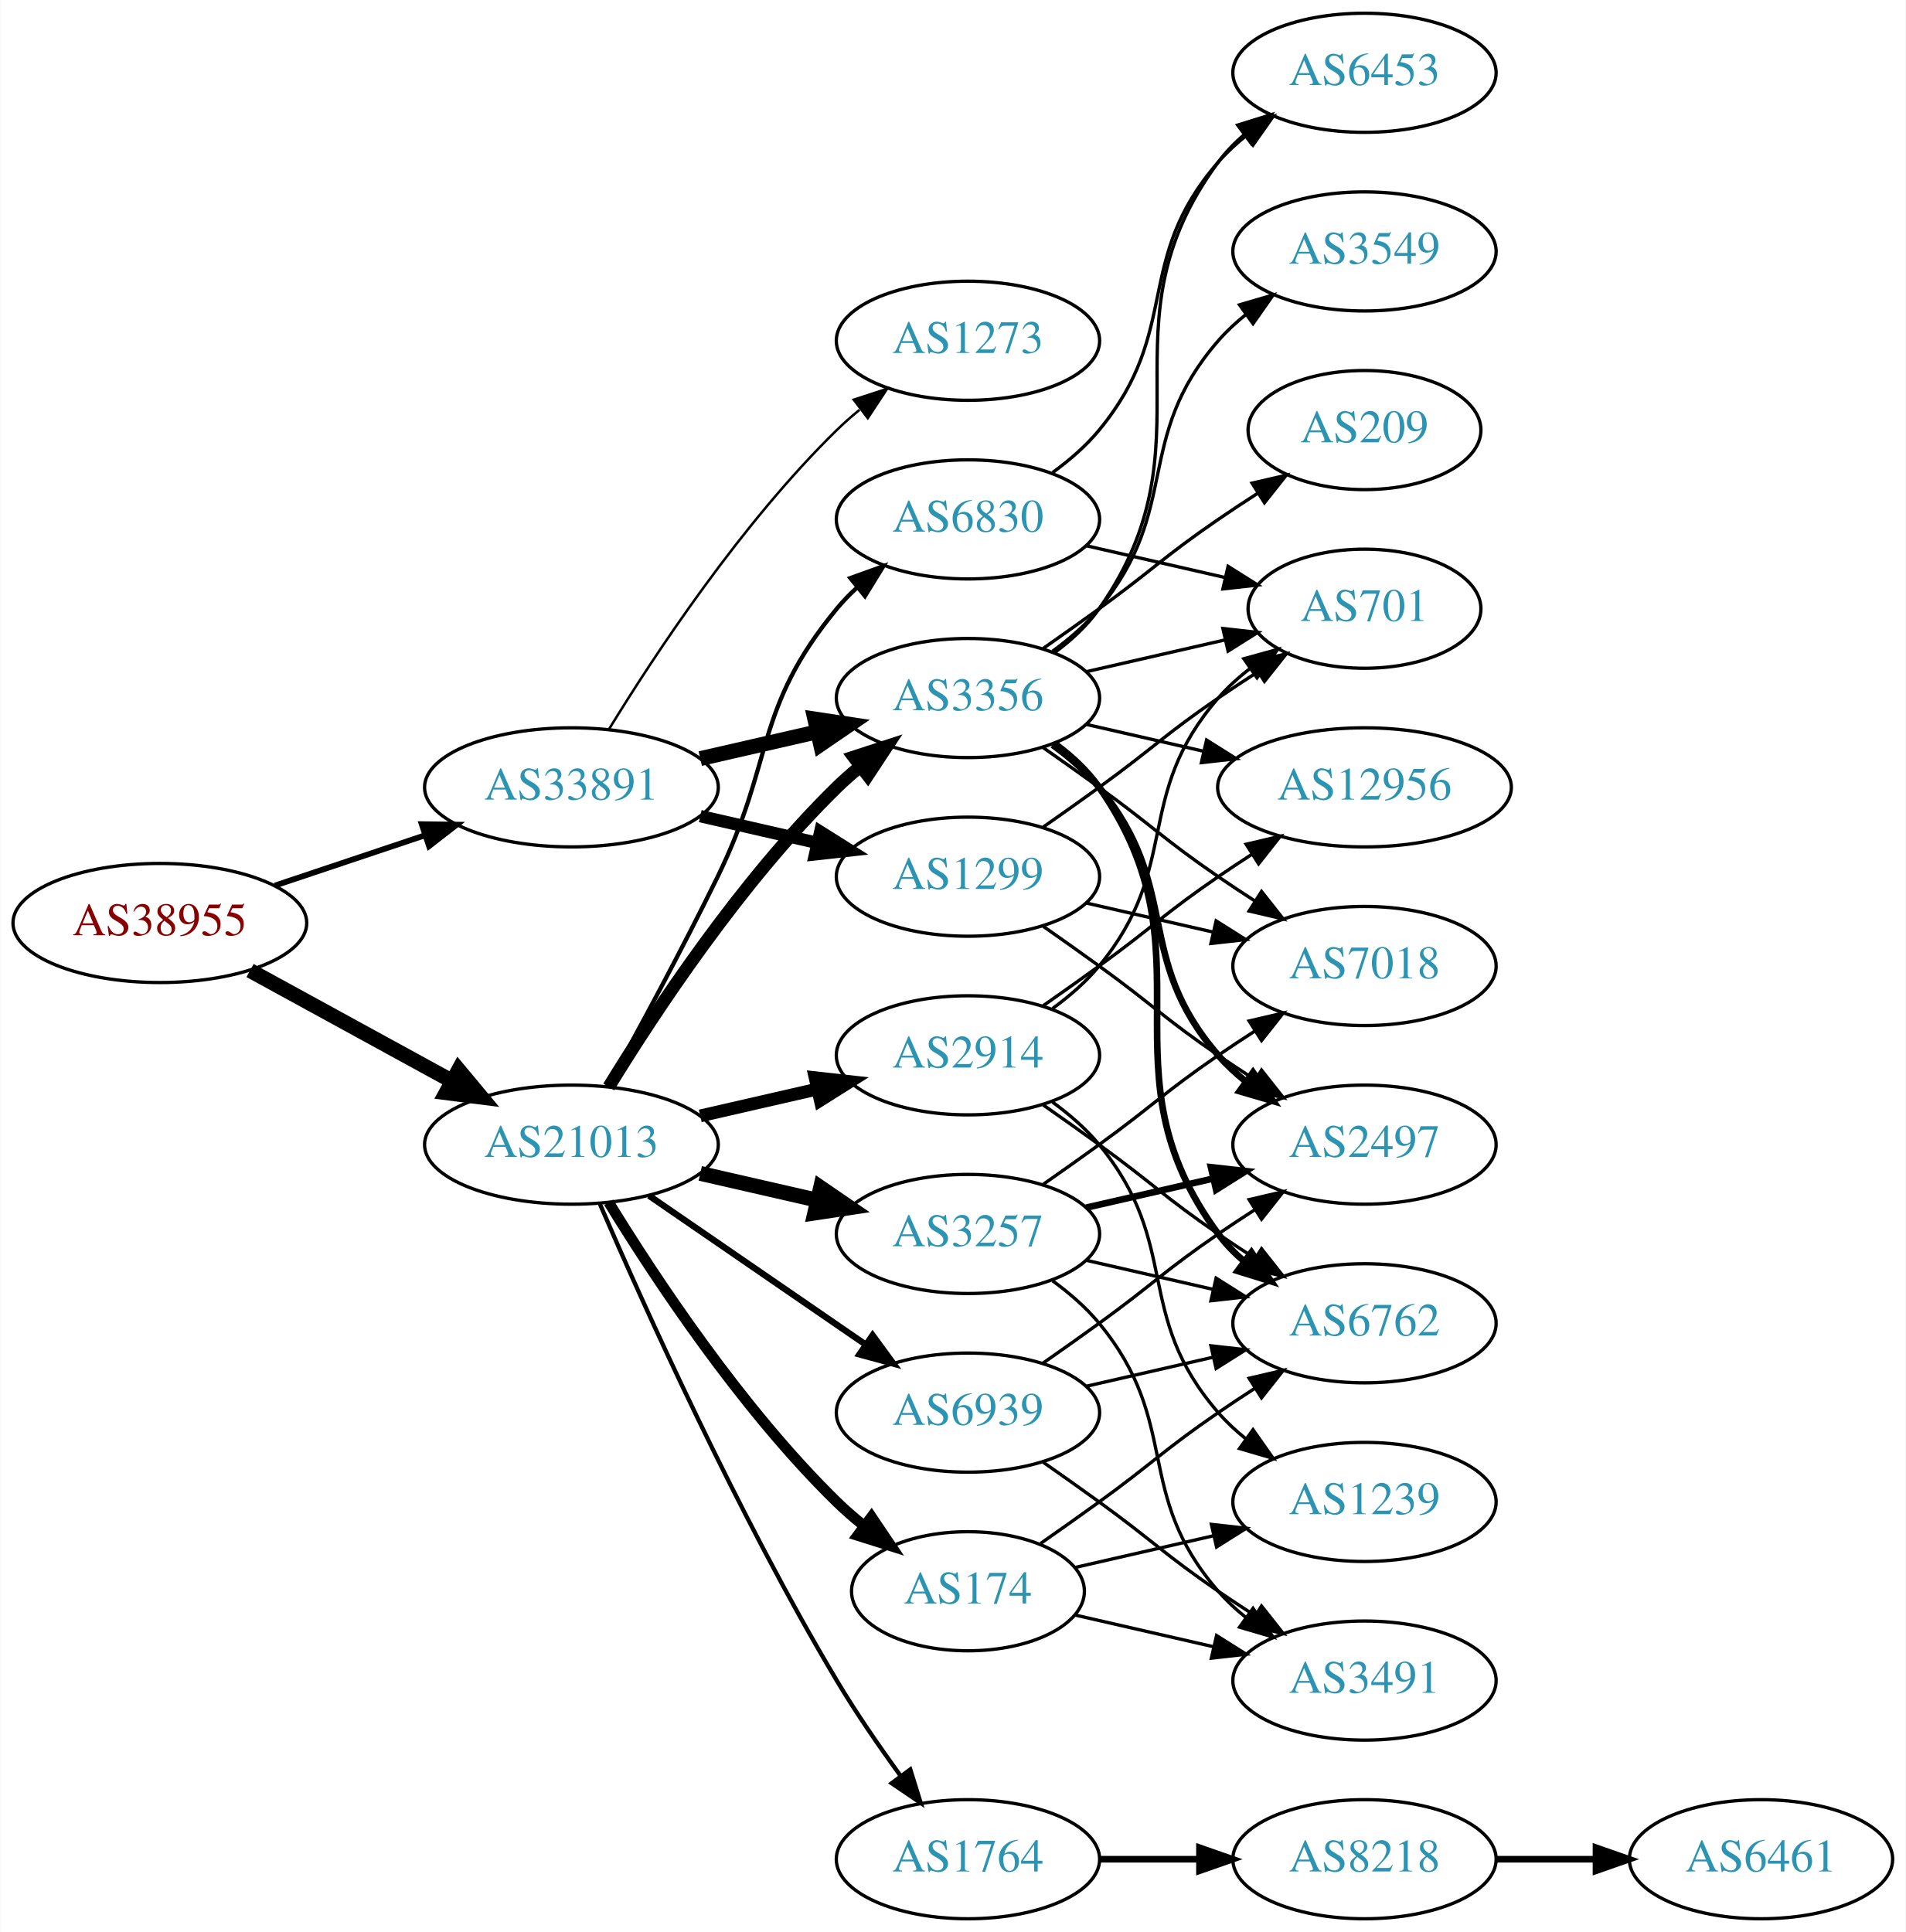
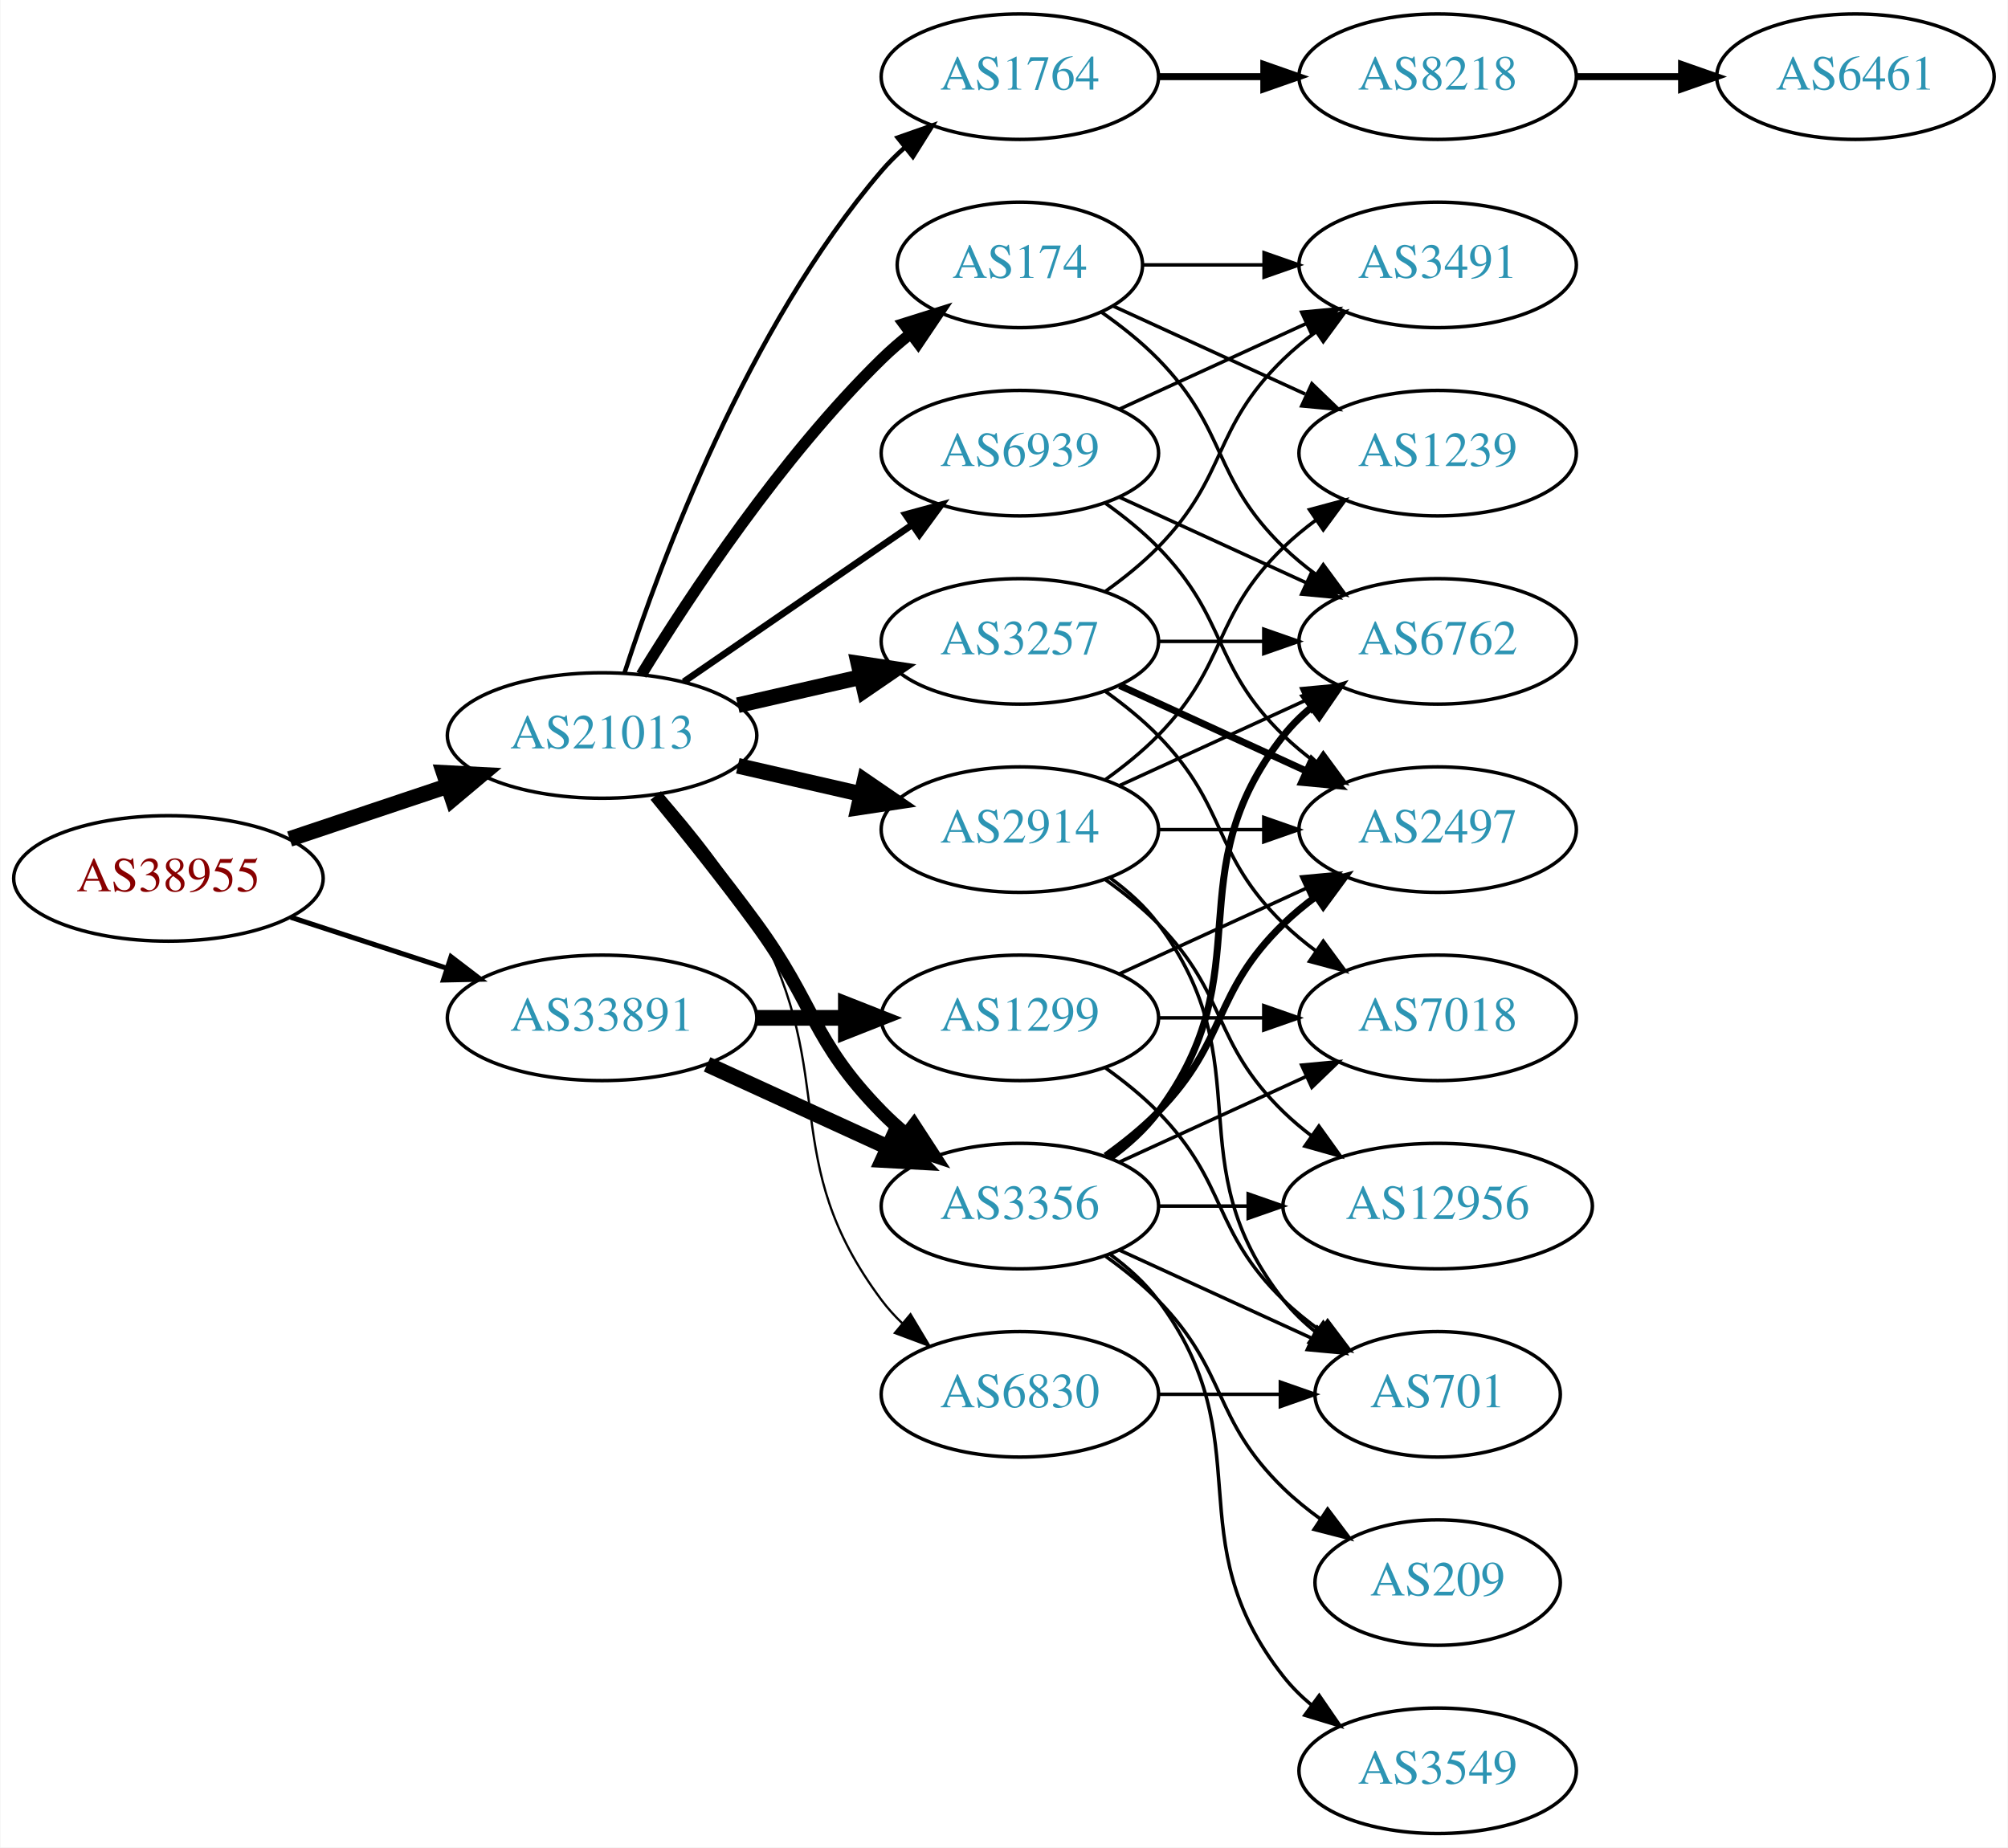
- <svg xmlns="http://www.w3.org/2000/svg" xmlns:xlink="http://www.w3.org/1999/xlink" width="576pt" height="584pt" viewBox="0.00 0.00 575.76 584.00">
-   <g id="graph0" class="graph" transform="scale(1 1) rotate(0) translate(4 580)">
-     <polygon fill="white" stroke="none" points="-4,4 -4,-580 571.762,-580 571.762,4 -4,4" />
+ <svg xmlns="http://www.w3.org/2000/svg" xmlns:xlink="http://www.w3.org/1999/xlink" width="576pt" height="530pt" viewBox="0.00 0.00 575.76 530.00">
+   <g id="graph0" class="graph" transform="scale(1 1) rotate(0) translate(4 526)">
+     <polygon fill="white" stroke="none" points="-4,4 -4,-526 571.762,-526 571.762,4 -4,4" />
    <g id="node1" class="node">
      <g id="a_node1">
        <a xlink:href="/asn/38955" xlink:title="AS38955 ~ World4You Internet Services GmbH [AT]">
-           <ellipse fill="#ffffff" stroke="black" cx="44.196" cy="-301" rx="44.393" ry="18" />
-           <text text-anchor="middle" x="44.196" y="-297.3" font-family="Times,serif" font-size="14.00" fill="#880000">AS38955</text>
+           <ellipse fill="#ffffff" stroke="black" cx="44.196" cy="-274" rx="44.393" ry="18" />
+           <text text-anchor="middle" x="44.196" y="-270.3" font-family="Times,serif" font-size="14.00" fill="#880000">AS38955</text>
        </a>
      </g>
    </g>
    <g id="node2" class="node">
      <g id="a_node2">
        <a xlink:href="/asn/21013" xlink:title="AS21013 ~ Wels, AT [AT]">
-           <ellipse fill="#ffffff" stroke="black" cx="168.588" cy="-234" rx="44.393" ry="18" />
-           <text text-anchor="middle" x="168.588" y="-230.3" font-family="Times,serif" font-size="14.00" fill="#2c94b3">AS21013</text>
+           <ellipse fill="#ffffff" stroke="black" cx="168.588" cy="-315" rx="44.393" ry="18" />
+           <text text-anchor="middle" x="168.588" y="-311.3" font-family="Times,serif" font-size="14.00" fill="#2c94b3">AS21013</text>
        </a>
      </g>
    </g>
    <g id="edge1" class="edge">
-       <path fill="none" stroke="black" stroke-width="4.5" d="M71.452,-286.627C89.279,-276.868 113.056,-263.852 132.503,-253.207" />
-       <polygon fill="black" stroke="black" stroke-width="4.5" points="134.494,-256.605 141.375,-248.349 130.713,-249.697 134.494,-256.605" />
+       <path fill="none" stroke="black" stroke-width="4.5" d="M78.964,-285.312C93.01,-290.017 109.488,-295.537 124.399,-300.532" />
+       <polygon fill="black" stroke="black" stroke-width="4.5" points="123.197,-304.282 133.93,-303.725 125.699,-296.815 123.197,-304.282" />
    </g>
    <g id="node3" class="node">
      <g id="a_node3">
        <a xlink:href="/asn/33891" xlink:title="AS33891 ~ CORE-BACKBONE GMBH GLOBAL NETWORK [DE]">
-           <ellipse fill="#ffffff" stroke="black" cx="168.588" cy="-342" rx="44.393" ry="18" />
-           <text text-anchor="middle" x="168.588" y="-338.3" font-family="Times,serif" font-size="14.00" fill="#2c94b3">AS33891</text>
+           <ellipse fill="#ffffff" stroke="black" cx="168.588" cy="-234" rx="44.393" ry="18" />
+           <text text-anchor="middle" x="168.588" y="-230.3" font-family="Times,serif" font-size="14.00" fill="#2c94b3">AS33891</text>
        </a>
      </g>
    </g>
    <g id="edge2" class="edge">
-       <path fill="none" stroke="black" stroke-width="1.742" d="M78.964,-312.312C93.01,-317.017 109.488,-322.537 124.399,-327.532" />
-       <polygon fill="black" stroke="black" stroke-width="1.742" points="123.336,-330.867 133.93,-330.725 125.56,-324.23 123.336,-330.867" />
+       <path fill="none" stroke="black" stroke-width="1.452" d="M79.289,-262.858C93.082,-258.35 109.177,-253.09 123.819,-248.305" />
+       <polygon fill="black" stroke="black" stroke-width="1.452" points="125.26,-251.516 133.678,-245.082 123.085,-244.862 125.26,-251.516" />
    </g>
    <g id="node4" class="node">
      <g id="a_node4">
-         <a xlink:href="/asn/3257" xlink:title="AS3257 ~ GTT [DE]">
-           <ellipse fill="#ffffff" stroke="black" cx="288.431" cy="-207" rx="39.794" ry="18" />
-           <text text-anchor="middle" x="288.431" y="-203.3" font-family="Times,serif" font-size="14.00" fill="#2c94b3">AS3257</text>
+         <a xlink:href="/asn/1764" xlink:title="AS1764 ~ NEXTLAYER-AS [AT]">
+           <ellipse fill="#ffffff" stroke="black" cx="288.431" cy="-504" rx="39.794" ry="18" />
+           <text text-anchor="middle" x="288.431" y="-500.3" font-family="Times,serif" font-size="14.00" fill="#2c94b3">AS1764</text>
        </a>
      </g>
    </g>
    <g id="edge3" class="edge">
-       <path fill="none" stroke="black" stroke-width="4.5" d="M207.523,-225.308C218.764,-222.733 231.176,-219.889 242.799,-217.226" />
-       <polygon fill="black" stroke="black" stroke-width="4.5" points="243.893,-221.015 252.761,-214.943 242.134,-213.339 243.893,-221.015" />
+       <path fill="none" stroke="black" stroke-width="1.286" d="M175.035,-332.991C185.349,-364.816 210.212,-431.927 248.784,-477 250.73,-479.274 252.908,-481.449 255.213,-483.507" />
+       <polygon fill="black" stroke="black" stroke-width="1.286" points="253.383,-486.524 263.382,-490.027 257.75,-481.053 253.383,-486.524" />
    </g>
    <g id="node5" class="node">
      <g id="a_node5">
-         <a xlink:href="/asn/3356" xlink:title="AS3356 ~ Level 3 Parent, LLC [US]">
-           <ellipse fill="#ffffff" stroke="black" cx="288.431" cy="-369" rx="39.794" ry="18" />
-           <text text-anchor="middle" x="288.431" y="-365.3" font-family="Times,serif" font-size="14.00" fill="#2c94b3">AS3356</text>
+         <a xlink:href="/asn/2914" xlink:title="AS2914 ~ NTT America, Inc. [US]">
+           <ellipse fill="#ffffff" stroke="black" cx="288.431" cy="-288" rx="39.794" ry="18" />
+           <text text-anchor="middle" x="288.431" y="-284.3" font-family="Times,serif" font-size="14.00" fill="#2c94b3">AS2914</text>
        </a>
      </g>
    </g>
    <g id="edge4" class="edge">
-       <path fill="none" stroke="black" stroke-width="3.857" d="M179.854,-251.44C193.662,-273.991 219.851,-313.722 248.784,-342 250.924,-344.092 253.242,-346.137 255.642,-348.106" />
-       <polygon fill="black" stroke="black" stroke-width="3.857" points="253.908,-351.185 263.983,-354.464 258.152,-345.618 253.908,-351.185" />
+       <path fill="none" stroke="black" stroke-width="4.5" d="M207.523,-306.308C218.764,-303.733 231.176,-300.889 242.799,-298.226" />
+       <polygon fill="black" stroke="black" stroke-width="4.5" points="243.893,-302.015 252.761,-295.943 242.134,-294.339 243.893,-302.015" />
    </g>
    <g id="node6" class="node">
      <g id="a_node6">
        <a xlink:href="/asn/174" xlink:title="AS174 ~ Cogent Communications [US]">
-           <ellipse fill="#ffffff" stroke="black" cx="288.431" cy="-99" rx="35.194" ry="18" />
-           <text text-anchor="middle" x="288.431" y="-95.3" font-family="Times,serif" font-size="14.00" fill="#2c94b3">AS174</text>
+           <ellipse fill="#ffffff" stroke="black" cx="288.431" cy="-450" rx="35.194" ry="18" />
+           <text text-anchor="middle" x="288.431" y="-446.3" font-family="Times,serif" font-size="14.00" fill="#2c94b3">AS174</text>
        </a>
      </g>
    </g>
    <g id="edge5" class="edge">
-       <path fill="none" stroke="black" stroke-width="3.214" d="M179.854,-216.56C193.662,-194.009 219.851,-154.278 248.784,-126 251.32,-123.522 254.103,-121.11 256.979,-118.812" />
-       <polygon fill="black" stroke="black" stroke-width="3.214" points="259.275,-121.465 265.195,-112.679 255.088,-115.856 259.275,-121.465" />
+       <path fill="none" stroke="black" stroke-width="3.214" d="M179.854,-332.44C193.662,-354.991 219.851,-394.722 248.784,-423 251.32,-425.478 254.103,-427.89 256.979,-430.188" />
+       <polygon fill="black" stroke="black" stroke-width="3.214" points="255.088,-433.144 265.195,-436.321 259.275,-427.535 255.088,-433.144" />
    </g>
    <g id="node7" class="node">
      <g id="a_node7">
-         <a xlink:href="/asn/2914" xlink:title="AS2914 ~ NTT America, Inc. [US]">
-           <ellipse fill="#ffffff" stroke="black" cx="288.431" cy="-261" rx="39.794" ry="18" />
-           <text text-anchor="middle" x="288.431" y="-257.3" font-family="Times,serif" font-size="14.00" fill="#2c94b3">AS2914</text>
+         <a xlink:href="/asn/3356" xlink:title="AS3356 ~ Level 3 Parent, LLC [US]">
+           <ellipse fill="#ffffff" stroke="black" cx="288.431" cy="-180" rx="39.794" ry="18" />
+           <text text-anchor="middle" x="288.431" y="-176.3" font-family="Times,serif" font-size="14.00" fill="#2c94b3">AS3356</text>
        </a>
      </g>
    </g>
    <g id="edge6" class="edge">
-       <path fill="none" stroke="black" stroke-width="3.857" d="M207.523,-242.692C218.764,-245.267 231.176,-248.111 242.799,-250.774" />
-       <polygon fill="black" stroke="black" stroke-width="3.857" points="242.232,-254.235 252.761,-253.057 243.795,-247.412 242.232,-254.235" />
+       <path fill="none" stroke="black" stroke-width="3.857" d="M183.985,-297.789C192.577,-287.327 203.572,-273.599 212.784,-261 229.809,-237.716 228.612,-227.617 248.784,-207 250.877,-204.861 253.161,-202.782 255.537,-200.79" />
+       <polygon fill="black" stroke="black" stroke-width="3.857" points="258.056,-203.268 263.837,-194.389 253.781,-197.725 258.056,-203.268" />
    </g>
    <g id="node8" class="node">
      <g id="a_node8">
-         <a xlink:href="/asn/6830" xlink:title="AS6830 ~ LGI-UPC [AT]">
-           <ellipse fill="#ffffff" stroke="black" cx="288.431" cy="-423" rx="39.794" ry="18" />
-           <text text-anchor="middle" x="288.431" y="-419.3" font-family="Times,serif" font-size="14.00" fill="#2c94b3">AS6830</text>
+         <a xlink:href="/asn/3257" xlink:title="AS3257 ~ GTT [DE]">
+           <ellipse fill="#ffffff" stroke="black" cx="288.431" cy="-342" rx="39.794" ry="18" />
+           <text text-anchor="middle" x="288.431" y="-338.3" font-family="Times,serif" font-size="14.00" fill="#2c94b3">AS3257</text>
        </a>
      </g>
    </g>
    <g id="edge7" class="edge">
-       <path fill="none" stroke="black" stroke-width="1.286" d="M179.394,-251.509C188.399,-267.789 201.949,-292.801 212.784,-315 230.064,-350.403 223.72,-365.606 248.784,-396 250.639,-398.25 252.727,-400.396 254.945,-402.424" />
-       <polygon fill="black" stroke="black" stroke-width="1.286" points="252.881,-405.256 262.85,-408.844 257.294,-399.823 252.881,-405.256" />
+       <path fill="none" stroke="black" stroke-width="4.5" d="M207.523,-323.692C218.764,-326.267 231.176,-329.111 242.799,-331.774" />
+       <polygon fill="black" stroke="black" stroke-width="4.5" points="242.134,-335.661 252.761,-334.057 243.893,-327.985 242.134,-335.661" />
    </g>
    <g id="node9" class="node">
      <g id="a_node9">
-         <a xlink:href="/asn/1764" xlink:title="AS1764 ~ NEXTLAYER-AS [AT]">
-           <ellipse fill="#ffffff" stroke="black" cx="288.431" cy="-18" rx="39.794" ry="18" />
-           <text text-anchor="middle" x="288.431" y="-14.3" font-family="Times,serif" font-size="14.00" fill="#2c94b3">AS1764</text>
+         <a xlink:href="/asn/6830" xlink:title="AS6830 ~ LGI-UPC [AT]">
+           <ellipse fill="#ffffff" stroke="black" cx="288.431" cy="-126" rx="39.794" ry="18" />
+           <text text-anchor="middle" x="288.431" y="-122.3" font-family="Times,serif" font-size="14.00" fill="#2c94b3">AS6830</text>
        </a>
      </g>
    </g>
    <g id="edge8" class="edge">
-       <path fill="none" stroke="black" stroke-width="1.286" d="M177.21,-215.994C190.357,-185.542 218.79,-122.274 248.784,-72 254.603,-62.247 261.667,-52.003 268.156,-43.091" />
-       <polygon fill="black" stroke="black" stroke-width="1.286" points="270.999,-45.132 274.141,-35.014 265.375,-40.964 270.999,-45.132" />
+       <path fill="none" stroke="black" stroke-width="0.643" d="M185.679,-298.124C194.642,-287.999 205.441,-274.499 212.784,-261 236.963,-216.554 218.513,-193.542 248.784,-153 250.529,-150.664 252.536,-148.455 254.7,-146.383" />
+       <polygon fill="black" stroke="black" stroke-width="0.643" points="257.059,-148.973 262.5,-139.882 252.577,-143.595 257.059,-148.973" />
    </g>
    <g id="node10" class="node">
      <g id="a_node10">
        <a xlink:href="/asn/6939" xlink:title="AS6939 ~ Hurricane Electric LLC [US]">
-           <ellipse fill="#ffffff" stroke="black" cx="288.431" cy="-153" rx="39.794" ry="18" />
-           <text text-anchor="middle" x="288.431" y="-149.3" font-family="Times,serif" font-size="14.00" fill="#2c94b3">AS6939</text>
+           <ellipse fill="#ffffff" stroke="black" cx="288.431" cy="-396" rx="39.794" ry="18" />
+           <text text-anchor="middle" x="288.431" y="-392.3" font-family="Times,serif" font-size="14.00" fill="#2c94b3">AS6939</text>
        </a>
      </g>
    </g>
    <g id="edge9" class="edge">
-       <path fill="none" stroke="black" stroke-width="1.929" d="M192.031,-218.574C210.612,-205.802 237.173,-187.545 257.553,-173.537" />
-       <polygon fill="black" stroke="black" stroke-width="1.929" points="259.609,-176.371 265.867,-167.822 255.643,-170.602 259.609,-176.371" />
-     </g>
-     <g id="edge34" class="edge">
-       <path fill="none" stroke="black" stroke-width="4.5" d="M207.523,-350.692C218.764,-353.267 231.176,-356.111 242.799,-358.774" />
-       <polygon fill="black" stroke="black" stroke-width="4.5" points="242.134,-362.661 252.761,-361.057 243.893,-354.985 242.134,-362.661" />
-     </g>
-     <g id="node23" class="node">
-       <g id="a_node23">
+       <path fill="none" stroke="black" stroke-width="1.929" d="M192.031,-330.426C210.612,-343.198 237.173,-361.455 257.553,-375.463" />
+       <polygon fill="black" stroke="black" stroke-width="1.929" points="255.643,-378.398 265.867,-381.178 259.609,-372.629 255.643,-378.398" />
+     </g>
+     <g id="edge33" class="edge">
+       <path fill="none" stroke="black" stroke-width="4.5" d="M198.718,-220.652C214.329,-213.498 233.727,-204.609 250.399,-196.97" />
+       <polygon fill="black" stroke="black" stroke-width="4.5" points="252.4,-200.384 259.851,-192.638 249.119,-193.225 252.4,-200.384" />
+     </g>
+     <g id="node22" class="node">
+       <g id="a_node22">
        <a xlink:href="/asn/1299" xlink:title="AS1299 ~ Telia Carrier [EU]">
-           <ellipse fill="#ffffff" stroke="black" cx="288.431" cy="-315" rx="39.794" ry="18" />
-           <text text-anchor="middle" x="288.431" y="-311.3" font-family="Times,serif" font-size="14.00" fill="#2c94b3">AS1299</text>
-         </a>
-       </g>
-     </g>
-     <g id="edge33" class="edge">
-       <path fill="none" stroke="black" stroke-width="3.75" d="M207.523,-333.308C218.764,-330.733 231.176,-327.889 242.799,-325.226" />
-       <polygon fill="black" stroke="black" stroke-width="3.75" points="243.795,-328.588 252.761,-322.943 242.232,-321.765 243.795,-328.588" />
-     </g>
-     <g id="node24" class="node">
-       <g id="a_node24">
-         <a xlink:href="/asn/1273" xlink:title="AS1273 ~ Vodafone Group PLC [EU]">
-           <ellipse fill="#ffffff" stroke="black" cx="288.431" cy="-477" rx="39.794" ry="18" />
-           <text text-anchor="middle" x="288.431" y="-473.3" font-family="Times,serif" font-size="14.00" fill="#2c94b3">AS1273</text>
-         </a>
-       </g>
-     </g>
-     <g id="edge35" class="edge">
-       <path fill="none" stroke="black" stroke-width="0.75" d="M179.854,-359.44C193.662,-381.991 219.851,-421.722 248.784,-450 250.924,-452.092 253.242,-454.137 255.642,-456.106" />
-       <polygon fill="black" stroke="black" stroke-width="0.75" points="253.908,-459.185 263.983,-462.464 258.152,-453.618 253.908,-459.185" />
+           <ellipse fill="#ffffff" stroke="black" cx="288.431" cy="-234" rx="39.794" ry="18" />
+           <text text-anchor="middle" x="288.431" y="-230.3" font-family="Times,serif" font-size="14.00" fill="#2c94b3">AS1299</text>
+         </a>
+       </g>
+     </g>
+     <g id="edge32" class="edge">
+       <path fill="none" stroke="black" stroke-width="4.5" d="M212.799,-234C221.112,-234 229.875,-234 238.357,-234" />
+       <polygon fill="black" stroke="black" stroke-width="4.5" points="238.516,-237.938 248.516,-234 238.516,-230.063 238.516,-237.938" />
    </g>
    <g id="node11" class="node">
      <g id="a_node11">
-         <a xlink:href="/asn/7018" xlink:title="AS7018 ~ AT&amp;T Services, Inc. [US]">
-           <ellipse fill="#ffffff" stroke="black" cx="408.273" cy="-288" rx="39.794" ry="18" />
-           <text text-anchor="middle" x="408.273" y="-284.3" font-family="Times,serif" font-size="14.00" fill="#2c94b3">AS7018</text>
+         <a xlink:href="/asn/8218" xlink:title="AS8218 ~ legacy Neotelecoms [FR]">
+           <ellipse fill="#ffffff" stroke="black" cx="408.273" cy="-504" rx="39.794" ry="18" />
+           <text text-anchor="middle" x="408.273" y="-500.3" font-family="Times,serif" font-size="14.00" fill="#2c94b3">AS8218</text>
        </a>
      </g>
    </g>
    <g id="edge10" class="edge">
-       <path fill="none" stroke="black" d="M311.188,-222.009C316.722,-225.879 322.641,-230.064 328.077,-234 344.277,-245.729 347.583,-249.689 364.077,-261 367.606,-263.419 371.343,-265.889 375.084,-268.302" />
-       <polygon fill="black" stroke="black" points="373.406,-271.382 383.725,-273.784 377.156,-265.472 373.406,-271.382" />
-     </g>
-     <g id="node12" class="node">
-       <g id="a_node12">
-         <a xlink:href="/asn/2497" xlink:title="AS2497 ~ Internet Initiative Japan Inc. [JP]">
-           <ellipse fill="#ffffff" stroke="black" cx="408.273" cy="-234" rx="39.794" ry="18" />
-           <text text-anchor="middle" x="408.273" y="-230.3" font-family="Times,serif" font-size="14.00" fill="#2c94b3">AS2497</text>
-         </a>
-       </g>
-     </g>
-     <g id="edge11" class="edge">
-       <path fill="none" stroke="black" stroke-width="2" d="M324.15,-214.955C336.15,-217.704 349.771,-220.825 362.463,-223.733" />
-       <polygon fill="black" stroke="black" stroke-width="2" points="361.866,-227.187 372.395,-226.009 363.429,-220.364 361.866,-227.187" />
+       <path fill="none" stroke="black" stroke-width="2" d="M328.343,-504C337.897,-504 348.246,-504 358.209,-504" />
+       <polygon fill="black" stroke="black" stroke-width="2" points="358.402,-507.5 368.402,-504 358.402,-500.5 358.402,-507.5" />
    </g>
    <g id="node13" class="node">
      <g id="a_node13">
-         <a xlink:href="/asn/3491" xlink:title="AS3491 ~ PCCW Global, Inc. [US]">
-           <ellipse fill="#ffffff" stroke="black" cx="408.273" cy="-72" rx="39.794" ry="18" />
-           <text text-anchor="middle" x="408.273" y="-68.3" font-family="Times,serif" font-size="14.00" fill="#2c94b3">AS3491</text>
+         <a xlink:href="/asn/6762" xlink:title="AS6762 ~ TELECOM ITALIA SPARKLE S.p.A. [IT]">
+           <ellipse fill="#ffffff" stroke="black" cx="408.273" cy="-342" rx="39.794" ry="18" />
+           <text text-anchor="middle" x="408.273" y="-338.3" font-family="Times,serif" font-size="14.00" fill="#2c94b3">AS6762</text>
        </a>
      </g>
    </g>
    <g id="edge12" class="edge">
-       <path fill="none" stroke="black" d="M314.012,-192.844C319.106,-189.128 324.12,-184.799 328.077,-180 353.142,-149.606 338.243,-128.742 364.077,-99 366.542,-96.162 369.379,-93.523 372.397,-91.094" />
-       <polygon fill="black" stroke="black" points="374.583,-93.833 380.675,-85.164 370.507,-88.142 374.583,-93.833" />
+       <path fill="none" stroke="black" d="M317.06,-300.661C333.017,-307.973 353.287,-317.261 370.57,-325.181" />
+       <polygon fill="black" stroke="black" points="369.269,-328.435 379.818,-329.419 372.185,-322.071 369.269,-328.435" />
    </g>
    <g id="node14" class="node">
      <g id="a_node14">
-         <a xlink:href="/asn/6762" xlink:title="AS6762 ~ TELECOM ITALIA SPARKLE S.p.A. [IT]">
-           <ellipse fill="#ffffff" stroke="black" cx="408.273" cy="-180" rx="39.794" ry="18" />
-           <text text-anchor="middle" x="408.273" y="-176.3" font-family="Times,serif" font-size="14.00" fill="#2c94b3">AS6762</text>
+         <a xlink:href="/asn/1239" xlink:title="AS1239 ~ Sprint [US]">
+           <ellipse fill="#ffffff" stroke="black" cx="408.273" cy="-396" rx="39.794" ry="18" />
+           <text text-anchor="middle" x="408.273" y="-392.3" font-family="Times,serif" font-size="14.00" fill="#2c94b3">AS1239</text>
        </a>
      </g>
    </g>
    <g id="edge13" class="edge">
-       <path fill="none" stroke="black" d="M324.15,-199.045C336.15,-196.296 349.771,-193.175 362.463,-190.267" />
-       <polygon fill="black" stroke="black" points="363.429,-193.636 372.395,-187.991 361.866,-186.813 363.429,-193.636" />
-     </g>
-     <g id="edge26" class="edge">
-       <path fill="none" stroke="black" d="M311.188,-353.991C316.722,-350.121 322.641,-345.936 328.077,-342 344.277,-330.271 347.583,-326.311 364.077,-315 367.606,-312.581 371.343,-310.111 375.084,-307.698" />
-       <polygon fill="black" stroke="black" points="377.156,-310.528 383.725,-302.216 373.406,-304.618 377.156,-310.528" />
-     </g>
-     <g id="edge24" class="edge">
-       <path fill="none" stroke="black" stroke-width="2" d="M314.012,-354.844C319.106,-351.128 324.12,-346.799 328.077,-342 353.142,-311.606 338.243,-290.742 364.077,-261 366.542,-258.162 369.379,-255.523 372.397,-253.094" />
-       <polygon fill="black" stroke="black" stroke-width="2" points="374.583,-255.833 380.675,-247.164 370.507,-250.142 374.583,-255.833" />
-     </g>
-     <g id="edge25" class="edge">
-       <path fill="none" stroke="black" stroke-width="2" d="M314.59,-355.284C319.654,-351.545 324.51,-347.096 328.077,-342 363.691,-291.131 327.174,-256.941 364.077,-207 366.311,-203.977 368.994,-201.214 371.914,-198.707" />
-       <polygon fill="black" stroke="black" stroke-width="2" points="374.109,-201.437 380.058,-192.669 369.94,-195.814 374.109,-201.437" />
+       <path fill="none" stroke="black" d="M313.025,-302.389C318.281,-306.148 323.613,-310.437 328.077,-315 348.25,-335.617 343.384,-348.906 364.077,-369 366.922,-371.763 370.096,-374.386 373.396,-376.834" />
+       <polygon fill="black" stroke="black" points="371.513,-379.786 381.744,-382.538 375.462,-374.006 371.513,-379.786" />
+     </g>
+     <g id="node15" class="node">
+       <g id="a_node15">
+         <a xlink:href="/asn/701" xlink:title="AS701 ~ UUNET [US]">
+           <ellipse fill="#ffffff" stroke="black" cx="408.273" cy="-126" rx="35.194" ry="18" />
+           <text text-anchor="middle" x="408.273" y="-122.3" font-family="Times,serif" font-size="14.00" fill="#2c94b3">AS701</text>
+         </a>
+       </g>
+     </g>
+     <g id="edge14" class="edge">
+       <path fill="none" stroke="black" d="M314.362,-274.118C319.438,-270.389 324.356,-265.984 328.077,-261 358.349,-220.458 332.779,-192.754 364.077,-153 366.724,-149.639 369.912,-146.583 373.344,-143.839" />
+       <polygon fill="black" stroke="black" points="375.482,-146.614 381.651,-138 371.457,-140.887 375.482,-146.614" />
    </g>
    <g id="node16" class="node">
      <g id="a_node16">
-         <a xlink:href="/asn/701" xlink:title="AS701 ~ UUNET [US]">
-           <ellipse fill="#ffffff" stroke="black" cx="408.273" cy="-396" rx="35.194" ry="18" />
-           <text text-anchor="middle" x="408.273" y="-392.3" font-family="Times,serif" font-size="14.00" fill="#2c94b3">AS701</text>
-         </a>
-       </g>
-     </g>
-     <g id="edge29" class="edge">
-       <path fill="none" stroke="black" d="M324.15,-376.955C337.243,-379.955 352.265,-383.396 365.906,-386.522" />
-       <polygon fill="black" stroke="black" points="365.484,-390.016 376.013,-388.838 367.047,-383.193 365.484,-390.016" />
+         <a xlink:href="/asn/12956" xlink:title="AS12956 ~ TELXIUS [ES]">
+           <ellipse fill="#ffffff" stroke="black" cx="408.273" cy="-180" rx="44.393" ry="18" />
+           <text text-anchor="middle" x="408.273" y="-176.3" font-family="Times,serif" font-size="14.00" fill="#2c94b3">AS12956</text>
+         </a>
+       </g>
+     </g>
+     <g id="edge15" class="edge">
+       <path fill="none" stroke="black" d="M313.025,-273.611C318.281,-269.852 323.613,-265.563 328.077,-261 348.25,-240.383 343.384,-227.094 364.077,-207 366.564,-204.586 369.301,-202.278 372.154,-200.1" />
+       <polygon fill="black" stroke="black" points="374.209,-202.934 380.39,-194.329 370.192,-197.202 374.209,-202.934" />
    </g>
    <g id="node17" class="node">
      <g id="a_node17">
-         <a xlink:href="/asn/12956" xlink:title="AS12956 ~ TELXIUS [ES]">
-           <ellipse fill="#ffffff" stroke="black" cx="408.273" cy="-342" rx="44.393" ry="18" />
-           <text text-anchor="middle" x="408.273" y="-338.3" font-family="Times,serif" font-size="14.00" fill="#2c94b3">AS12956</text>
-         </a>
-       </g>
-     </g>
-     <g id="edge27" class="edge">
-       <path fill="none" stroke="black" d="M324.15,-361.045C335.289,-358.493 347.824,-355.621 359.717,-352.896" />
-       <polygon fill="black" stroke="black" points="360.545,-356.297 369.511,-350.652 358.982,-349.474 360.545,-356.297" />
+         <a xlink:href="/asn/2497" xlink:title="AS2497 ~ Internet Initiative Japan Inc. [JP]">
+           <ellipse fill="#ffffff" stroke="black" cx="408.273" cy="-288" rx="39.794" ry="18" />
+           <text text-anchor="middle" x="408.273" y="-284.3" font-family="Times,serif" font-size="14.00" fill="#2c94b3">AS2497</text>
+         </a>
+       </g>
+     </g>
+     <g id="edge16" class="edge">
+       <path fill="none" stroke="black" d="M328.343,-288C337.897,-288 348.246,-288 358.209,-288" />
+       <polygon fill="black" stroke="black" points="358.402,-291.5 368.402,-288 358.402,-284.5 358.402,-291.5" />
+     </g>
+     <g id="edge19" class="edge">
+       <path fill="none" stroke="black" d="M311.814,-436.468C317.455,-432.51 323.269,-427.914 328.077,-423 348.25,-402.383 343.384,-389.094 364.077,-369 366.922,-366.237 370.096,-363.614 373.396,-361.166" />
+       <polygon fill="black" stroke="black" points="375.462,-363.994 381.744,-355.462 371.513,-358.214 375.462,-363.994" />
+     </g>
+     <g id="edge18" class="edge">
+       <path fill="none" stroke="black" d="M315.292,-438.149C331.413,-430.762 352.415,-421.138 370.28,-412.952" />
+       <polygon fill="black" stroke="black" points="372.199,-415.923 379.832,-408.575 369.282,-409.559 372.199,-415.923" />
    </g>
    <g id="node18" class="node">
      <g id="a_node18">
-         <a xlink:href="/asn/6453" xlink:title="AS6453 ~ TATA COMMUNICATIONS (AMERICA) INC [US]">
-           <ellipse fill="#ffffff" stroke="black" cx="408.273" cy="-558" rx="39.794" ry="18" />
-           <text text-anchor="middle" x="408.273" y="-554.3" font-family="Times,serif" font-size="14.00" fill="#2c94b3">AS6453</text>
-         </a>
-       </g>
-     </g>
-     <g id="edge28" class="edge">
-       <path fill="none" stroke="black" d="M314.59,-382.716C319.654,-386.455 324.51,-390.904 328.077,-396 363.691,-446.869 327.174,-481.059 364.077,-531 366.311,-534.023 368.994,-536.786 371.914,-539.293" />
-       <polygon fill="black" stroke="black" points="369.94,-542.186 380.058,-545.331 374.109,-536.563 369.94,-542.186" />
+         <a xlink:href="/asn/3491" xlink:title="AS3491 ~ PCCW Global, Inc. [US]">
+           <ellipse fill="#ffffff" stroke="black" cx="408.273" cy="-450" rx="39.794" ry="18" />
+           <text text-anchor="middle" x="408.273" y="-446.3" font-family="Times,serif" font-size="14.00" fill="#2c94b3">AS3491</text>
+         </a>
+       </g>
+     </g>
+     <g id="edge17" class="edge">
+       <path fill="none" stroke="black" d="M323.833,-450C334.657,-450 346.824,-450 358.451,-450" />
+       <polygon fill="black" stroke="black" points="358.482,-453.5 368.482,-450 358.482,-446.5 358.482,-453.5" />
+     </g>
+     <g id="edge20" class="edge">
+       <path fill="none" stroke="black" stroke-width="2" d="M314.362,-193.882C319.438,-197.611 324.356,-202.016 328.077,-207 358.349,-247.542 332.779,-275.246 364.077,-315 366.402,-317.953 369.146,-320.67 372.105,-323.147" />
+       <polygon fill="black" stroke="black" stroke-width="2" points="370.165,-326.064 380.302,-329.145 374.298,-320.415 370.165,-326.064" />
+     </g>
+     <g id="edge25" class="edge">
+       <path fill="none" stroke="black" d="M317.06,-167.339C333.476,-159.817 354.457,-150.202 372.054,-142.139" />
+       <polygon fill="black" stroke="black" points="373.799,-145.189 381.432,-137.842 370.883,-138.826 373.799,-145.189" />
+     </g>
+     <g id="edge24" class="edge">
+       <path fill="none" stroke="black" d="M328.343,-180C336.446,-180 345.121,-180 353.648,-180" />
+       <polygon fill="black" stroke="black" points="353.925,-183.5 363.925,-180 353.925,-176.5 353.925,-183.5" />
+     </g>
+     <g id="edge23" class="edge">
+       <path fill="none" stroke="black" stroke-width="2" d="M313.025,-194.389C318.281,-198.148 323.613,-202.437 328.077,-207 348.25,-227.617 343.384,-240.906 364.077,-261 366.922,-263.763 370.096,-266.386 373.396,-268.834" />
+       <polygon fill="black" stroke="black" stroke-width="2" points="371.513,-271.786 381.744,-274.538 375.462,-266.006 371.513,-271.786" />
    </g>
    <g id="node19" class="node">
      <g id="a_node19">
        <a xlink:href="/asn/3549" xlink:title="AS3549 ~ Level 3 Parent, LLC [US]">
-           <ellipse fill="#ffffff" stroke="black" cx="408.273" cy="-504" rx="39.794" ry="18" />
-           <text text-anchor="middle" x="408.273" y="-500.3" font-family="Times,serif" font-size="14.00" fill="#2c94b3">AS3549</text>
-         </a>
-       </g>
-     </g>
-     <g id="edge23" class="edge">
-       <path fill="none" stroke="black" d="M314.012,-383.156C319.106,-386.872 324.12,-391.201 328.077,-396 353.142,-426.394 338.243,-447.258 364.077,-477 366.542,-479.838 369.379,-482.477 372.397,-484.906" />
-       <polygon fill="black" stroke="black" points="370.507,-487.858 380.675,-490.836 374.583,-482.167 370.507,-487.858" />
+           <ellipse fill="#ffffff" stroke="black" cx="408.273" cy="-18" rx="39.794" ry="18" />
+           <text text-anchor="middle" x="408.273" y="-14.3" font-family="Times,serif" font-size="14.00" fill="#2c94b3">AS3549</text>
+         </a>
+       </g>
+     </g>
+     <g id="edge21" class="edge">
+       <path fill="none" stroke="black" d="M314.362,-166.118C319.438,-162.389 324.356,-157.984 328.077,-153 358.349,-112.458 332.779,-84.754 364.077,-45 366.402,-42.047 369.146,-39.33 372.105,-36.853" />
+       <polygon fill="black" stroke="black" points="374.298,-39.585 380.302,-30.855 370.165,-33.936 374.298,-39.585" />
    </g>
    <g id="node20" class="node">
      <g id="a_node20">
-         <a xlink:href="/asn/209" xlink:title="AS209 ~ CenturyLink Communications, LLC [US]">
-           <ellipse fill="#ffffff" stroke="black" cx="408.273" cy="-450" rx="35.194" ry="18" />
-           <text text-anchor="middle" x="408.273" y="-446.3" font-family="Times,serif" font-size="14.00" fill="#2c94b3">AS209</text>
-         </a>
-       </g>
-     </g>
-     <g id="edge30" class="edge">
-       <path fill="none" stroke="black" d="M311.188,-384.009C316.722,-387.879 322.641,-392.064 328.077,-396 344.277,-407.729 347.583,-411.689 364.077,-423 367.872,-425.602 371.909,-428.262 375.933,-430.849" />
-       <polygon fill="black" stroke="black" points="374.298,-433.956 384.62,-436.343 378.039,-428.04 374.298,-433.956" />
-     </g>
-     <g id="edge15" class="edge">
-       <path fill="none" stroke="black" d="M320.701,-91.835C333.54,-88.894 348.645,-85.433 362.612,-82.233" />
-       <polygon fill="black" stroke="black" points="363.567,-85.605 372.533,-79.96 362.004,-78.781 363.567,-85.605" />
-     </g>
-     <g id="edge16" class="edge">
-       <path fill="none" stroke="black" d="M310.381,-113.445C316.144,-117.471 322.376,-121.872 328.077,-126 344.277,-137.729 347.583,-141.689 364.077,-153 367.606,-155.419 371.343,-157.889 375.084,-160.302" />
-       <polygon fill="black" stroke="black" points="373.406,-163.382 383.725,-165.784 377.156,-157.472 373.406,-163.382" />
-     </g>
-     <g id="node15" class="node">
-       <g id="a_node15">
-         <a xlink:href="/asn/1239" xlink:title="AS1239 ~ Sprint [US]">
-           <ellipse fill="#ffffff" stroke="black" cx="408.273" cy="-126" rx="39.794" ry="18" />
-           <text text-anchor="middle" x="408.273" y="-122.3" font-family="Times,serif" font-size="14.00" fill="#2c94b3">AS1239</text>
-         </a>
-       </g>
-     </g>
-     <g id="edge14" class="edge">
-       <path fill="none" stroke="black" d="M320.701,-106.165C333.54,-109.106 348.645,-112.567 362.612,-115.767" />
-       <polygon fill="black" stroke="black" points="362.004,-119.219 372.533,-118.04 363.567,-112.395 362.004,-119.219" />
-     </g>
-     <g id="edge20" class="edge">
-       <path fill="none" stroke="black" d="M311.188,-245.991C316.722,-242.121 322.641,-237.936 328.077,-234 344.277,-222.271 347.583,-218.311 364.077,-207 367.606,-204.581 371.343,-202.111 375.084,-199.698" />
-       <polygon fill="black" stroke="black" points="377.156,-202.528 383.725,-194.216 373.406,-196.618 377.156,-202.528" />
-     </g>
-     <g id="edge17" class="edge">
-       <path fill="none" stroke="black" d="M314.012,-246.844C319.106,-243.128 324.12,-238.799 328.077,-234 353.142,-203.606 338.243,-182.742 364.077,-153 366.542,-150.162 369.379,-147.523 372.397,-145.094" />
-       <polygon fill="black" stroke="black" points="374.583,-147.833 380.675,-139.164 370.507,-142.142 374.583,-147.833" />
-     </g>
-     <g id="edge18" class="edge">
-       <path fill="none" stroke="black" d="M314.012,-275.156C319.106,-278.872 324.12,-283.201 328.077,-288 353.142,-318.394 338.243,-339.258 364.077,-369 366.883,-372.23 370.17,-375.203 373.658,-377.902" />
-       <polygon fill="black" stroke="black" points="371.81,-380.879 382.025,-383.69 375.792,-375.122 371.81,-380.879" />
-     </g>
-     <g id="edge19" class="edge">
-       <path fill="none" stroke="black" d="M311.188,-276.009C316.722,-279.879 322.641,-284.064 328.077,-288 344.277,-299.729 347.583,-303.689 364.077,-315 367.348,-317.243 370.798,-319.528 374.265,-321.773" />
-       <polygon fill="black" stroke="black" points="372.507,-324.803 382.823,-327.22 376.266,-318.898 372.507,-324.803" />
-     </g>
-     <g id="edge21" class="edge">
-       <path fill="none" stroke="black" d="M324.15,-415.045C337.243,-412.045 352.265,-408.604 365.906,-405.478" />
-       <polygon fill="black" stroke="black" points="367.047,-408.807 376.013,-403.162 365.484,-401.984 367.047,-408.807" />
+         <a xlink:href="/asn/7018" xlink:title="AS7018 ~ AT&amp;T Services, Inc. [US]">
+           <ellipse fill="#ffffff" stroke="black" cx="408.273" cy="-234" rx="39.794" ry="18" />
+           <text text-anchor="middle" x="408.273" y="-230.3" font-family="Times,serif" font-size="14.00" fill="#2c94b3">AS7018</text>
+         </a>
+       </g>
    </g>
    <g id="edge22" class="edge">
-       <path fill="none" stroke="black" d="M314.012,-437.156C319.106,-440.872 324.12,-445.201 328.077,-450 353.142,-480.394 338.243,-501.258 364.077,-531 366.542,-533.838 369.379,-536.477 372.397,-538.906" />
-       <polygon fill="black" stroke="black" points="370.507,-541.858 380.675,-544.836 374.583,-536.167 370.507,-541.858" />
+       <path fill="none" stroke="black" d="M317.06,-192.661C333.017,-199.973 353.287,-209.261 370.57,-217.181" />
+       <polygon fill="black" stroke="black" points="369.269,-220.435 379.818,-221.419 372.185,-214.071 369.269,-220.435" />
    </g>
    <g id="node21" class="node">
      <g id="a_node21">
-         <a xlink:href="/asn/8218" xlink:title="AS8218 ~ legacy Neotelecoms [FR]">
-           <ellipse fill="#ffffff" stroke="black" cx="408.273" cy="-18" rx="39.794" ry="18" />
-           <text text-anchor="middle" x="408.273" y="-14.3" font-family="Times,serif" font-size="14.00" fill="#2c94b3">AS8218</text>
-         </a>
-       </g>
+         <a xlink:href="/asn/209" xlink:title="AS209 ~ CenturyLink Communications, LLC [US]">
+           <ellipse fill="#ffffff" stroke="black" cx="408.273" cy="-72" rx="35.194" ry="18" />
+           <text text-anchor="middle" x="408.273" y="-68.3" font-family="Times,serif" font-size="14.00" fill="#2c94b3">AS209</text>
+         </a>
+       </g>
+     </g>
+     <g id="edge26" class="edge">
+       <path fill="none" stroke="black" d="M313.025,-165.611C318.281,-161.852 323.613,-157.563 328.077,-153 348.25,-132.383 343.384,-119.094 364.077,-99 367.305,-95.866 370.956,-92.911 374.734,-90.188" />
+       <polygon fill="black" stroke="black" points="376.713,-93.075 383.094,-84.617 372.832,-87.25 376.713,-93.075" />
+     </g>
+     <g id="edge30" class="edge">
+       <path fill="none" stroke="black" d="M328.343,-342C337.897,-342 348.246,-342 358.209,-342" />
+       <polygon fill="black" stroke="black" points="358.402,-345.5 368.402,-342 358.402,-338.5 358.402,-345.5" />
+     </g>
+     <g id="edge28" class="edge">
+       <path fill="none" stroke="black" stroke-width="2" d="M317.06,-329.339C333.017,-322.027 353.287,-312.739 370.57,-304.819" />
+       <polygon fill="black" stroke="black" stroke-width="2" points="372.185,-307.929 379.818,-300.581 369.269,-301.565 372.185,-307.929" />
+     </g>
+     <g id="edge27" class="edge">
+       <path fill="none" stroke="black" d="M313.025,-356.389C318.281,-360.148 323.613,-364.437 328.077,-369 348.25,-389.617 343.384,-402.906 364.077,-423 366.922,-425.763 370.096,-428.386 373.396,-430.834" />
+       <polygon fill="black" stroke="black" points="371.513,-433.786 381.744,-436.538 375.462,-428.006 371.513,-433.786" />
+     </g>
+     <g id="edge29" class="edge">
+       <path fill="none" stroke="black" d="M313.025,-327.611C318.281,-323.852 323.613,-319.563 328.077,-315 348.25,-294.383 343.384,-281.094 364.077,-261 366.922,-258.237 370.096,-255.614 373.396,-253.166" />
+       <polygon fill="black" stroke="black" points="375.462,-255.994 381.744,-247.462 371.513,-250.214 375.462,-255.994" />
    </g>
    <g id="edge31" class="edge">
-       <path fill="none" stroke="black" stroke-width="2" d="M328.343,-18C337.897,-18 348.246,-18 358.209,-18" />
-       <polygon fill="black" stroke="black" stroke-width="2" points="358.402,-21.5 368.402,-18 358.402,-14.5 358.402,-21.5" />
+       <path fill="none" stroke="black" d="M328.343,-126C339.43,-126 351.59,-126 362.972,-126" />
+       <polygon fill="black" stroke="black" points="363.154,-129.5 373.154,-126 363.154,-122.5 363.154,-129.5" />
+     </g>
+     <g id="edge34" class="edge">
+       <path fill="none" stroke="black" d="M317.06,-383.339C333.017,-376.027 353.287,-366.739 370.57,-358.819" />
+       <polygon fill="black" stroke="black" points="372.185,-361.929 379.818,-354.581 369.269,-355.565 372.185,-361.929" />
+     </g>
+     <g id="edge35" class="edge">
+       <path fill="none" stroke="black" d="M313.025,-381.611C318.281,-377.852 323.613,-373.563 328.077,-369 348.25,-348.383 343.384,-335.094 364.077,-315 366.922,-312.237 370.096,-309.614 373.396,-307.166" />
+       <polygon fill="black" stroke="black" points="375.462,-309.994 381.744,-301.462 371.513,-304.214 375.462,-309.994" />
    </g>
    <g id="edge36" class="edge">
-       <path fill="none" stroke="black" d="M311.188,-168.009C316.722,-171.879 322.641,-176.064 328.077,-180 344.277,-191.729 347.583,-195.689 364.077,-207 367.606,-209.419 371.343,-211.889 375.084,-214.302" />
-       <polygon fill="black" stroke="black" points="373.406,-217.382 383.725,-219.784 377.156,-211.472 373.406,-217.382" />
+       <path fill="none" stroke="black" d="M317.06,-408.661C333.017,-415.973 353.287,-425.261 370.57,-433.181" />
+       <polygon fill="black" stroke="black" points="369.269,-436.435 379.818,-437.419 372.185,-430.071 369.269,-436.435" />
+     </g>
+     <g id="node12" class="node">
+       <g id="a_node12">
+         <a xlink:href="/asn/6461" xlink:title="AS6461 ~ Zayo Bandwidth [US]">
+           <ellipse fill="#ffffff" stroke="black" cx="528.116" cy="-504" rx="39.794" ry="18" />
+           <text text-anchor="middle" x="528.116" y="-500.3" font-family="Times,serif" font-size="14.00" fill="#2c94b3">AS6461</text>
+         </a>
+       </g>
+     </g>
+     <g id="edge11" class="edge">
+       <path fill="none" stroke="black" stroke-width="2" d="M448.186,-504C457.739,-504 468.089,-504 478.052,-504" />
+       <polygon fill="black" stroke="black" stroke-width="2" points="478.244,-507.5 488.244,-504 478.244,-500.5 478.244,-507.5" />
+     </g>
+     <g id="edge38" class="edge">
+       <path fill="none" stroke="black" d="M313.025,-219.611C318.281,-215.852 323.613,-211.563 328.077,-207 348.25,-186.383 343.384,-173.094 364.077,-153 367.305,-149.866 370.956,-146.911 374.734,-144.188" />
+       <polygon fill="black" stroke="black" points="376.713,-147.075 383.094,-138.617 372.832,-141.25 376.713,-147.075" />
+     </g>
+     <g id="edge39" class="edge">
+       <path fill="none" stroke="black" d="M317.06,-246.661C333.017,-253.973 353.287,-263.261 370.57,-271.181" />
+       <polygon fill="black" stroke="black" points="369.269,-274.435 379.818,-275.419 372.185,-268.071 369.269,-274.435" />
    </g>
    <g id="edge37" class="edge">
-       <path fill="none" stroke="black" d="M311.188,-137.991C316.722,-134.121 322.641,-129.936 328.077,-126 344.277,-114.271 347.583,-110.311 364.077,-99 367.606,-96.581 371.343,-94.111 375.084,-91.698" />
-       <polygon fill="black" stroke="black" points="377.156,-94.528 383.725,-86.216 373.406,-88.618 377.156,-94.528" />
-     </g>
-     <g id="edge38" class="edge">
-       <path fill="none" stroke="black" d="M324.15,-160.955C336.15,-163.704 349.771,-166.825 362.463,-169.733" />
-       <polygon fill="black" stroke="black" points="361.866,-173.187 372.395,-172.009 363.429,-166.364 361.866,-173.187" />
-     </g>
-     <g id="node22" class="node">
-       <g id="a_node22">
-         <a xlink:href="/asn/6461" xlink:title="AS6461 ~ Zayo Bandwidth [US]">
-           <ellipse fill="#ffffff" stroke="black" cx="528.116" cy="-18" rx="39.794" ry="18" />
-           <text text-anchor="middle" x="528.116" y="-14.3" font-family="Times,serif" font-size="14.00" fill="#2c94b3">AS6461</text>
-         </a>
-       </g>
-     </g>
-     <g id="edge32" class="edge">
-       <path fill="none" stroke="black" stroke-width="2" d="M448.186,-18C457.739,-18 468.089,-18 478.052,-18" />
-       <polygon fill="black" stroke="black" stroke-width="2" points="478.244,-21.5 488.244,-18 478.244,-14.5 478.244,-21.5" />
-     </g>
-     <g id="edge39" class="edge">
-       <path fill="none" stroke="black" d="M324.15,-307.045C336.15,-304.296 349.771,-301.175 362.463,-298.267" />
-       <polygon fill="black" stroke="black" points="363.429,-301.636 372.395,-295.991 361.866,-294.813 363.429,-301.636" />
-     </g>
-     <g id="edge40" class="edge">
-       <path fill="none" stroke="black" d="M311.188,-299.991C316.722,-296.121 322.641,-291.936 328.077,-288 344.277,-276.271 347.583,-272.311 364.077,-261 367.606,-258.581 371.343,-256.111 375.084,-253.698" />
-       <polygon fill="black" stroke="black" points="377.156,-256.528 383.725,-248.216 373.406,-250.618 377.156,-256.528" />
-     </g>
-     <g id="edge41" class="edge">
-       <path fill="none" stroke="black" d="M311.188,-330.009C316.722,-333.879 322.641,-338.064 328.077,-342 344.277,-353.729 347.583,-357.689 364.077,-369 367.872,-371.602 371.909,-374.262 375.933,-376.849" />
-       <polygon fill="black" stroke="black" points="374.298,-379.956 384.62,-382.343 378.039,-374.04 374.298,-379.956" />
+       <path fill="none" stroke="black" d="M328.343,-234C337.897,-234 348.246,-234 358.209,-234" />
+       <polygon fill="black" stroke="black" points="358.402,-237.5 368.402,-234 358.402,-230.5 358.402,-237.5" />
    </g>
  </g>
</svg>
